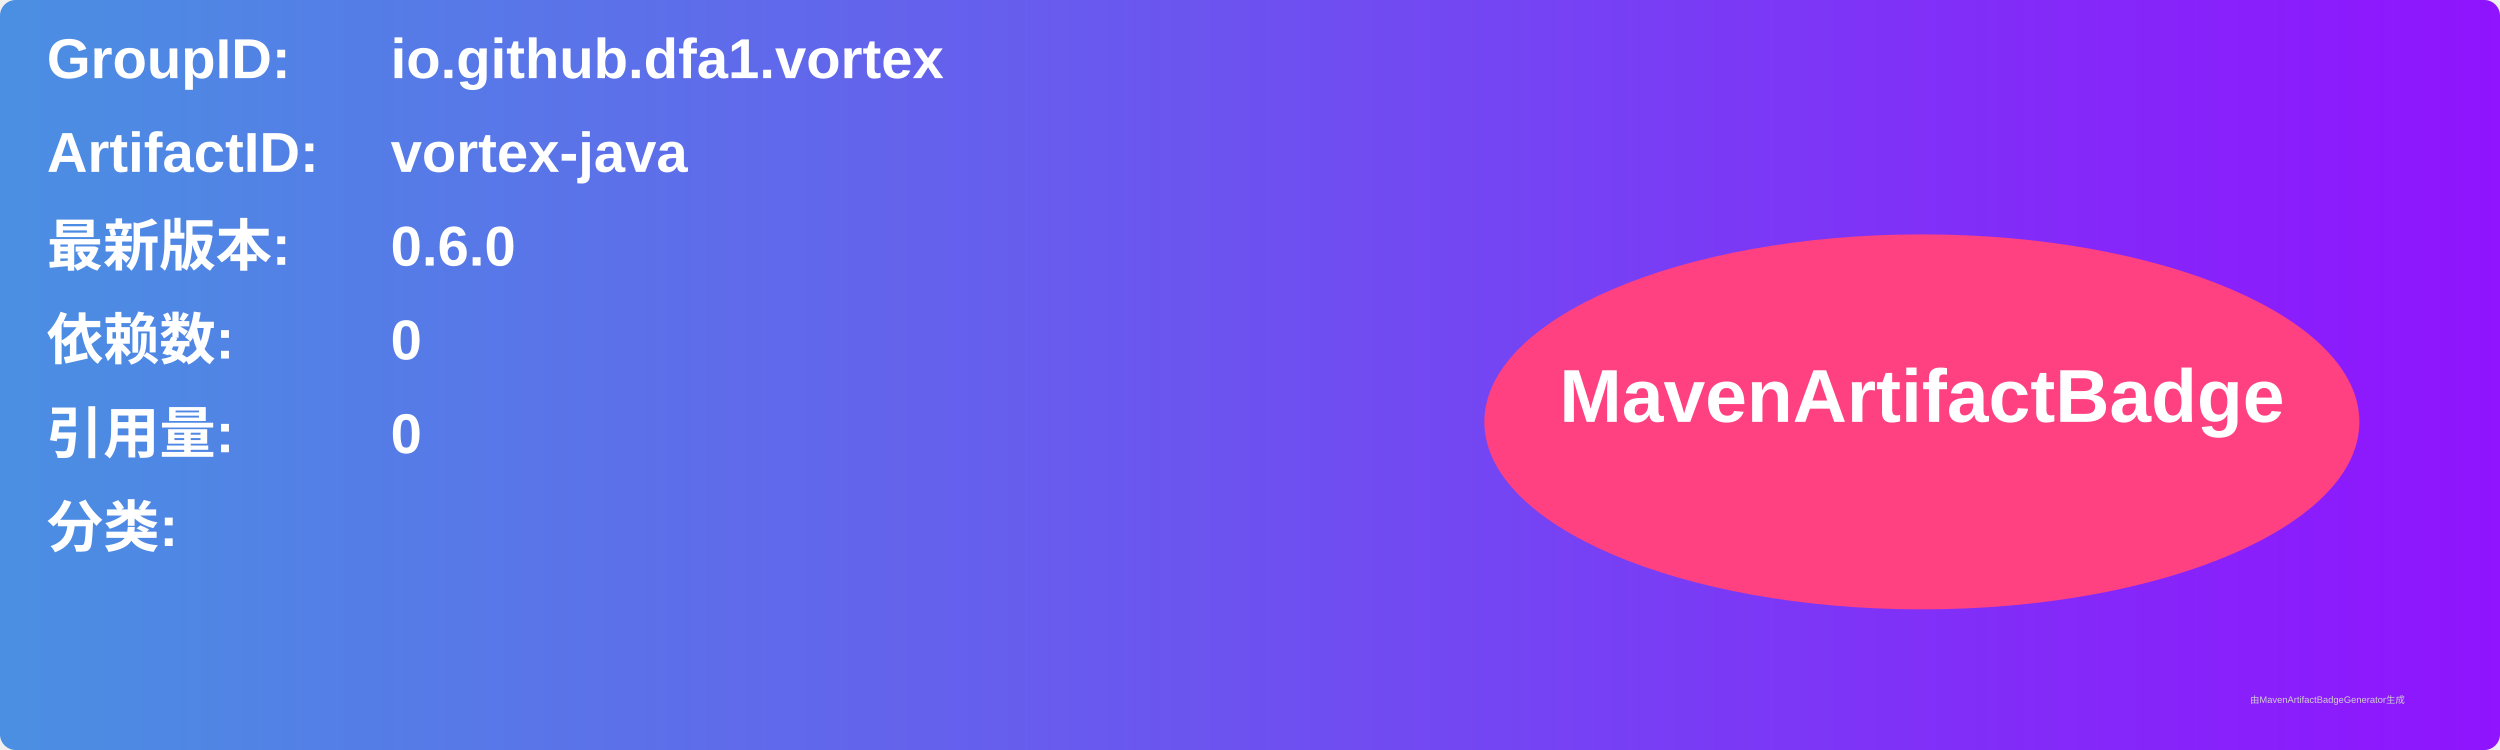
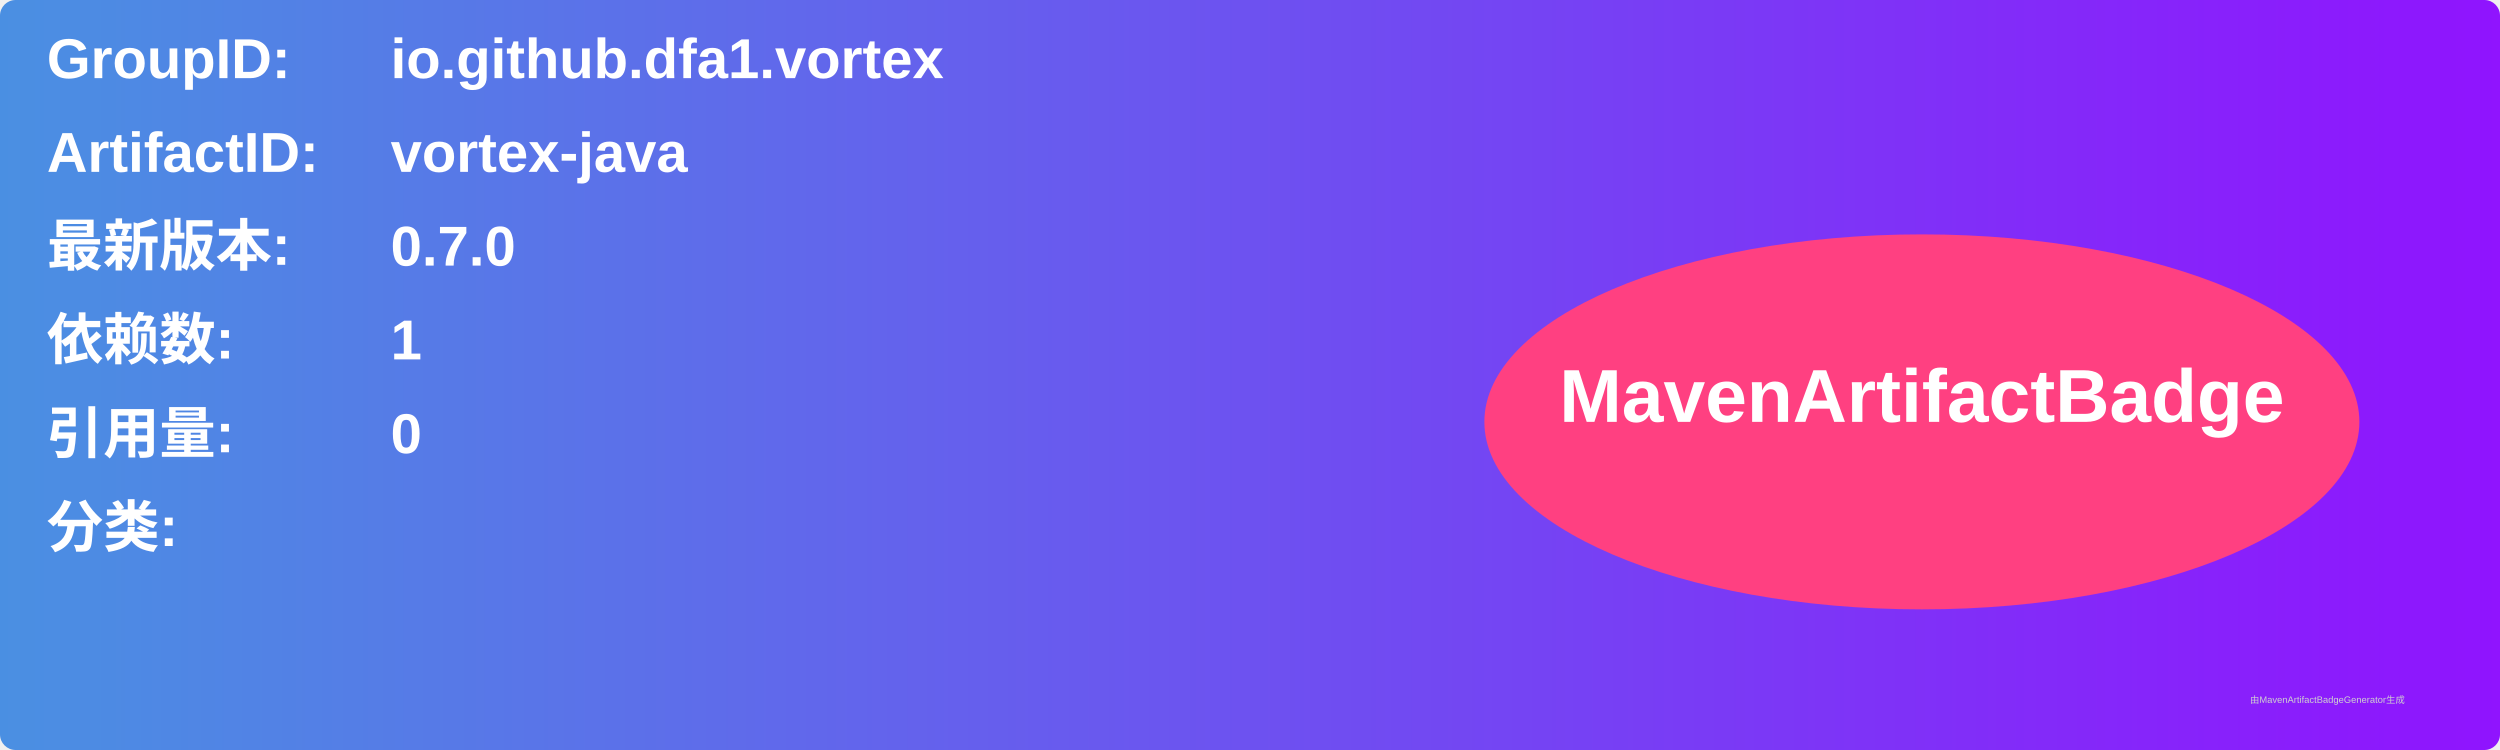
<svg xmlns="http://www.w3.org/2000/svg" width="800" height="240" viewBox="0 0 800 240">
  <linearGradient id="grad" x1="0%" y1="0%" x2="100%" y2="0%">
    <stop offset="0%" stop-color="#4a90e2" />
    <stop offset="100%" stop-color="#9013fe" />
  </linearGradient>
  <rect width="100%" height="100%" rx="5" ry="5" fill="url(#grad)" />
  <g transform="translate(15, 15)">
    <text x="0" y="10" font-family="Arial" font-size="18" fill="white" font-weight="bold" width="260">GroupID:</text>
    <text x="110" y="10" font-family="Arial" font-size="18" fill="white" font-weight="bold" width="460">io.github.dfa1.vortex</text>
    <text x="0" y="40" font-family="Arial" font-size="18" fill="white" font-weight="bold" width="260">ArtifactID:</text>
    <text x="110" y="40" font-family="Arial" font-size="18" fill="white" font-weight="bold" width="460">vortex-java</text>
    <text x="0" y="70" font-family="Arial" font-size="18" fill="white" font-weight="bold">最新版本:</text>
    <text x="110" y="70" font-family="Arial" font-size="18" fill="white" font-weight="bold">
-       <tspan font-weight="bold">0.6.0</tspan>
+       <tspan font-weight="bold">0.7.0</tspan>
    </text>
    <text x="0" y="100" font-family="Arial" font-size="18" fill="white" font-weight="bold">依赖数: </text>
    <text x="110" y="100" font-family="Arial" font-size="18" fill="white">
-       <tspan font-weight="bold">0</tspan>
+       <tspan font-weight="bold">1</tspan>
    </text>
    <text x="0" y="130" font-family="Arial" font-size="18" fill="white" font-weight="bold">引用量: </text>
    <text x="110" y="130" font-family="Arial" font-size="18" fill="white">
      <tspan font-weight="bold">0</tspan>
    </text>
    <text x="0" y="160" font-family="Arial" font-size="18" fill="white" font-weight="bold">分类:</text>
    <text x="10" y="190" font-family="Arial" font-size="10" fill="white">
      <tspan font-weight="bold" />
    </text>
    <ellipse cx="600" cy="120" rx="140" ry="60" fill="#ff4081" />
    <text x="600" y="120" text-anchor="middle" font-family="Arial" font-size="24" fill="white" font-weight="bold">MavenArtifactBadge</text>
  </g>
  <text x="720" y="225" font-family="Arial" font-size="3" fill="#d0d0d0">由MavenArtifactBadgeGenerator生成</text>
</svg>
